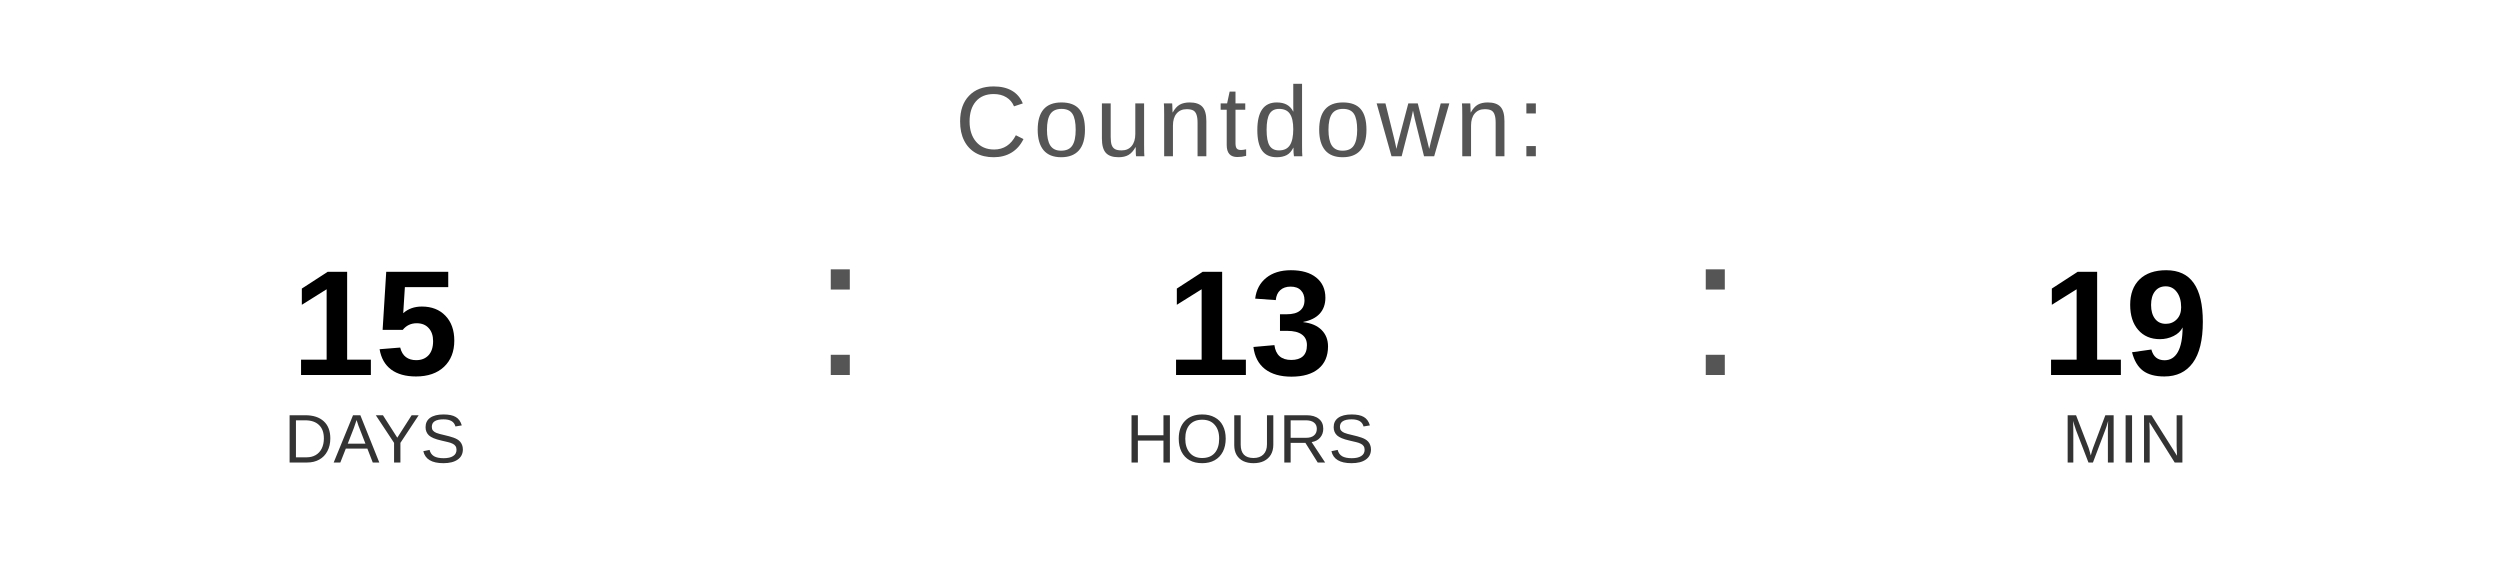
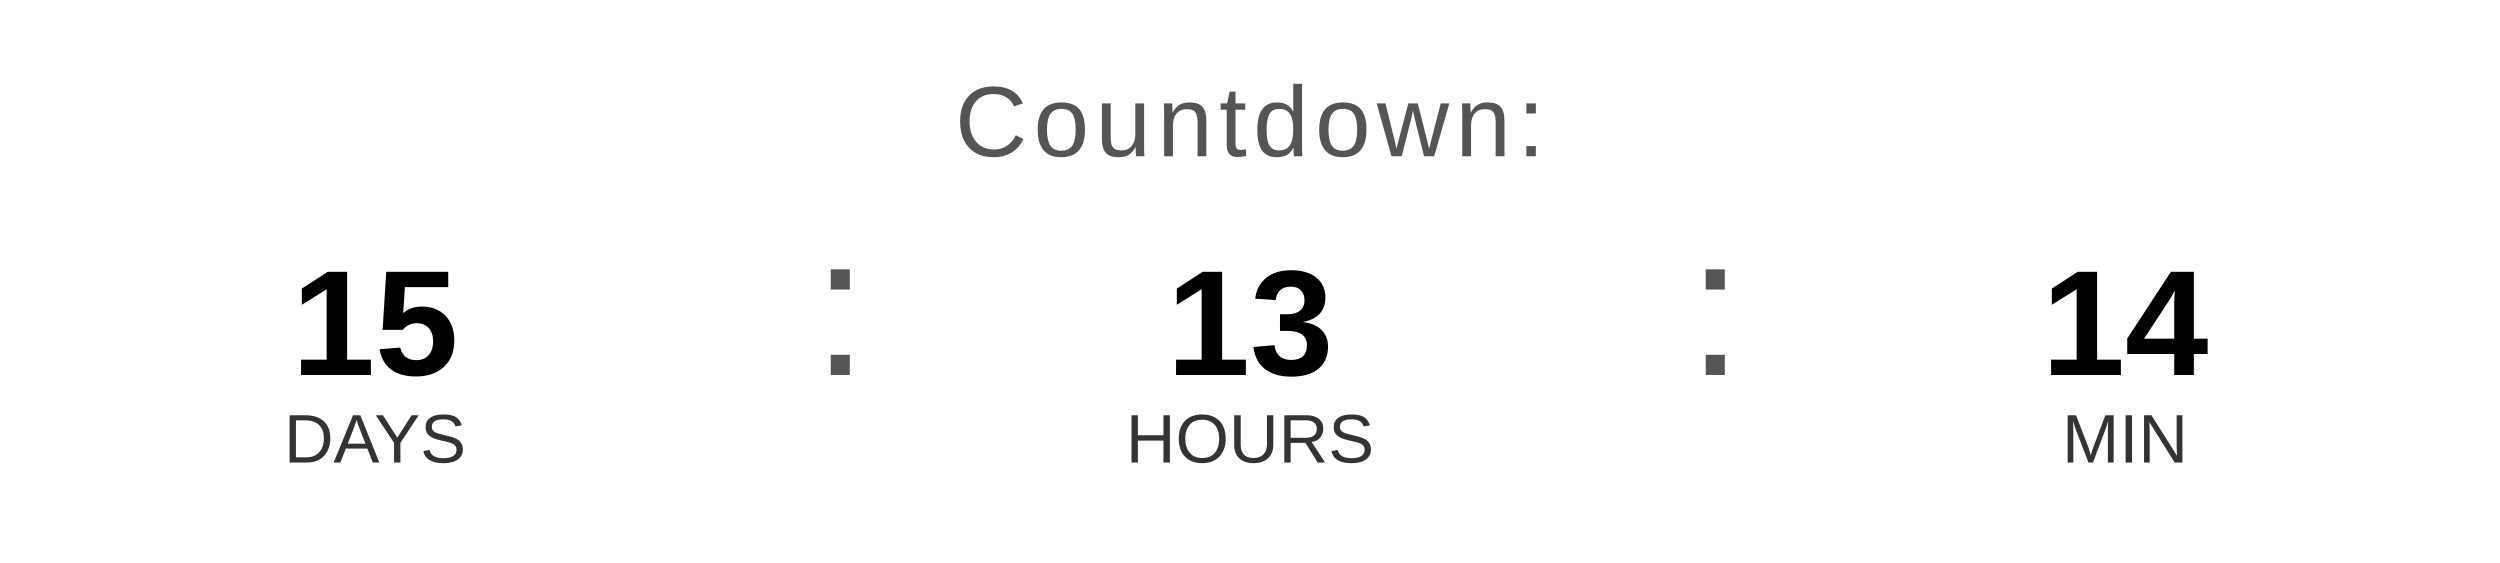
<svg xmlns="http://www.w3.org/2000/svg" width="400" height="90" viewBox="0 0 400 90">
  <text x="200" y="25" font-family="Arial, Helvetica, sans-serif" font-size="16" fill="#555555" text-anchor="middle" letter-spacing="1">
    Countdown:
  </text>
  <text x="60" y="60" font-family="Arial, Helvetica, sans-serif" font-size="24" font-weight="bold" fill="#000000" text-anchor="middle">15</text>
  <text x="60" y="74" font-family="Arial, Helvetica, sans-serif" font-size="11" fill="#333333" text-anchor="middle">DAYS</text>
  <text x="130" y="60" font-family="Arial, sans-serif" font-size="32" fill="#555555">:</text>
  <text x="200" y="60" font-family="Arial, Helvetica, sans-serif" font-size="24" font-weight="bold" fill="#000000" text-anchor="middle">13</text>
  <text x="200" y="74" font-family="Arial, Helvetica, sans-serif" font-size="11" fill="#333333" text-anchor="middle">HOURS</text>
  <text x="270" y="60" font-family="Arial, sans-serif" font-size="32" fill="#555555">:</text>
-   <text x="340" y="60" font-family="Arial, Helvetica, sans-serif" font-size="24" font-weight="bold" fill="#000000" text-anchor="middle">19</text>
+   <text x="340" y="60" font-family="Arial, Helvetica, sans-serif" font-size="24" font-weight="bold" fill="#000000" text-anchor="middle">14</text>
  <text x="340" y="74" font-family="Arial, Helvetica, sans-serif" font-size="11" fill="#333333" text-anchor="middle">MIN</text>
</svg>
